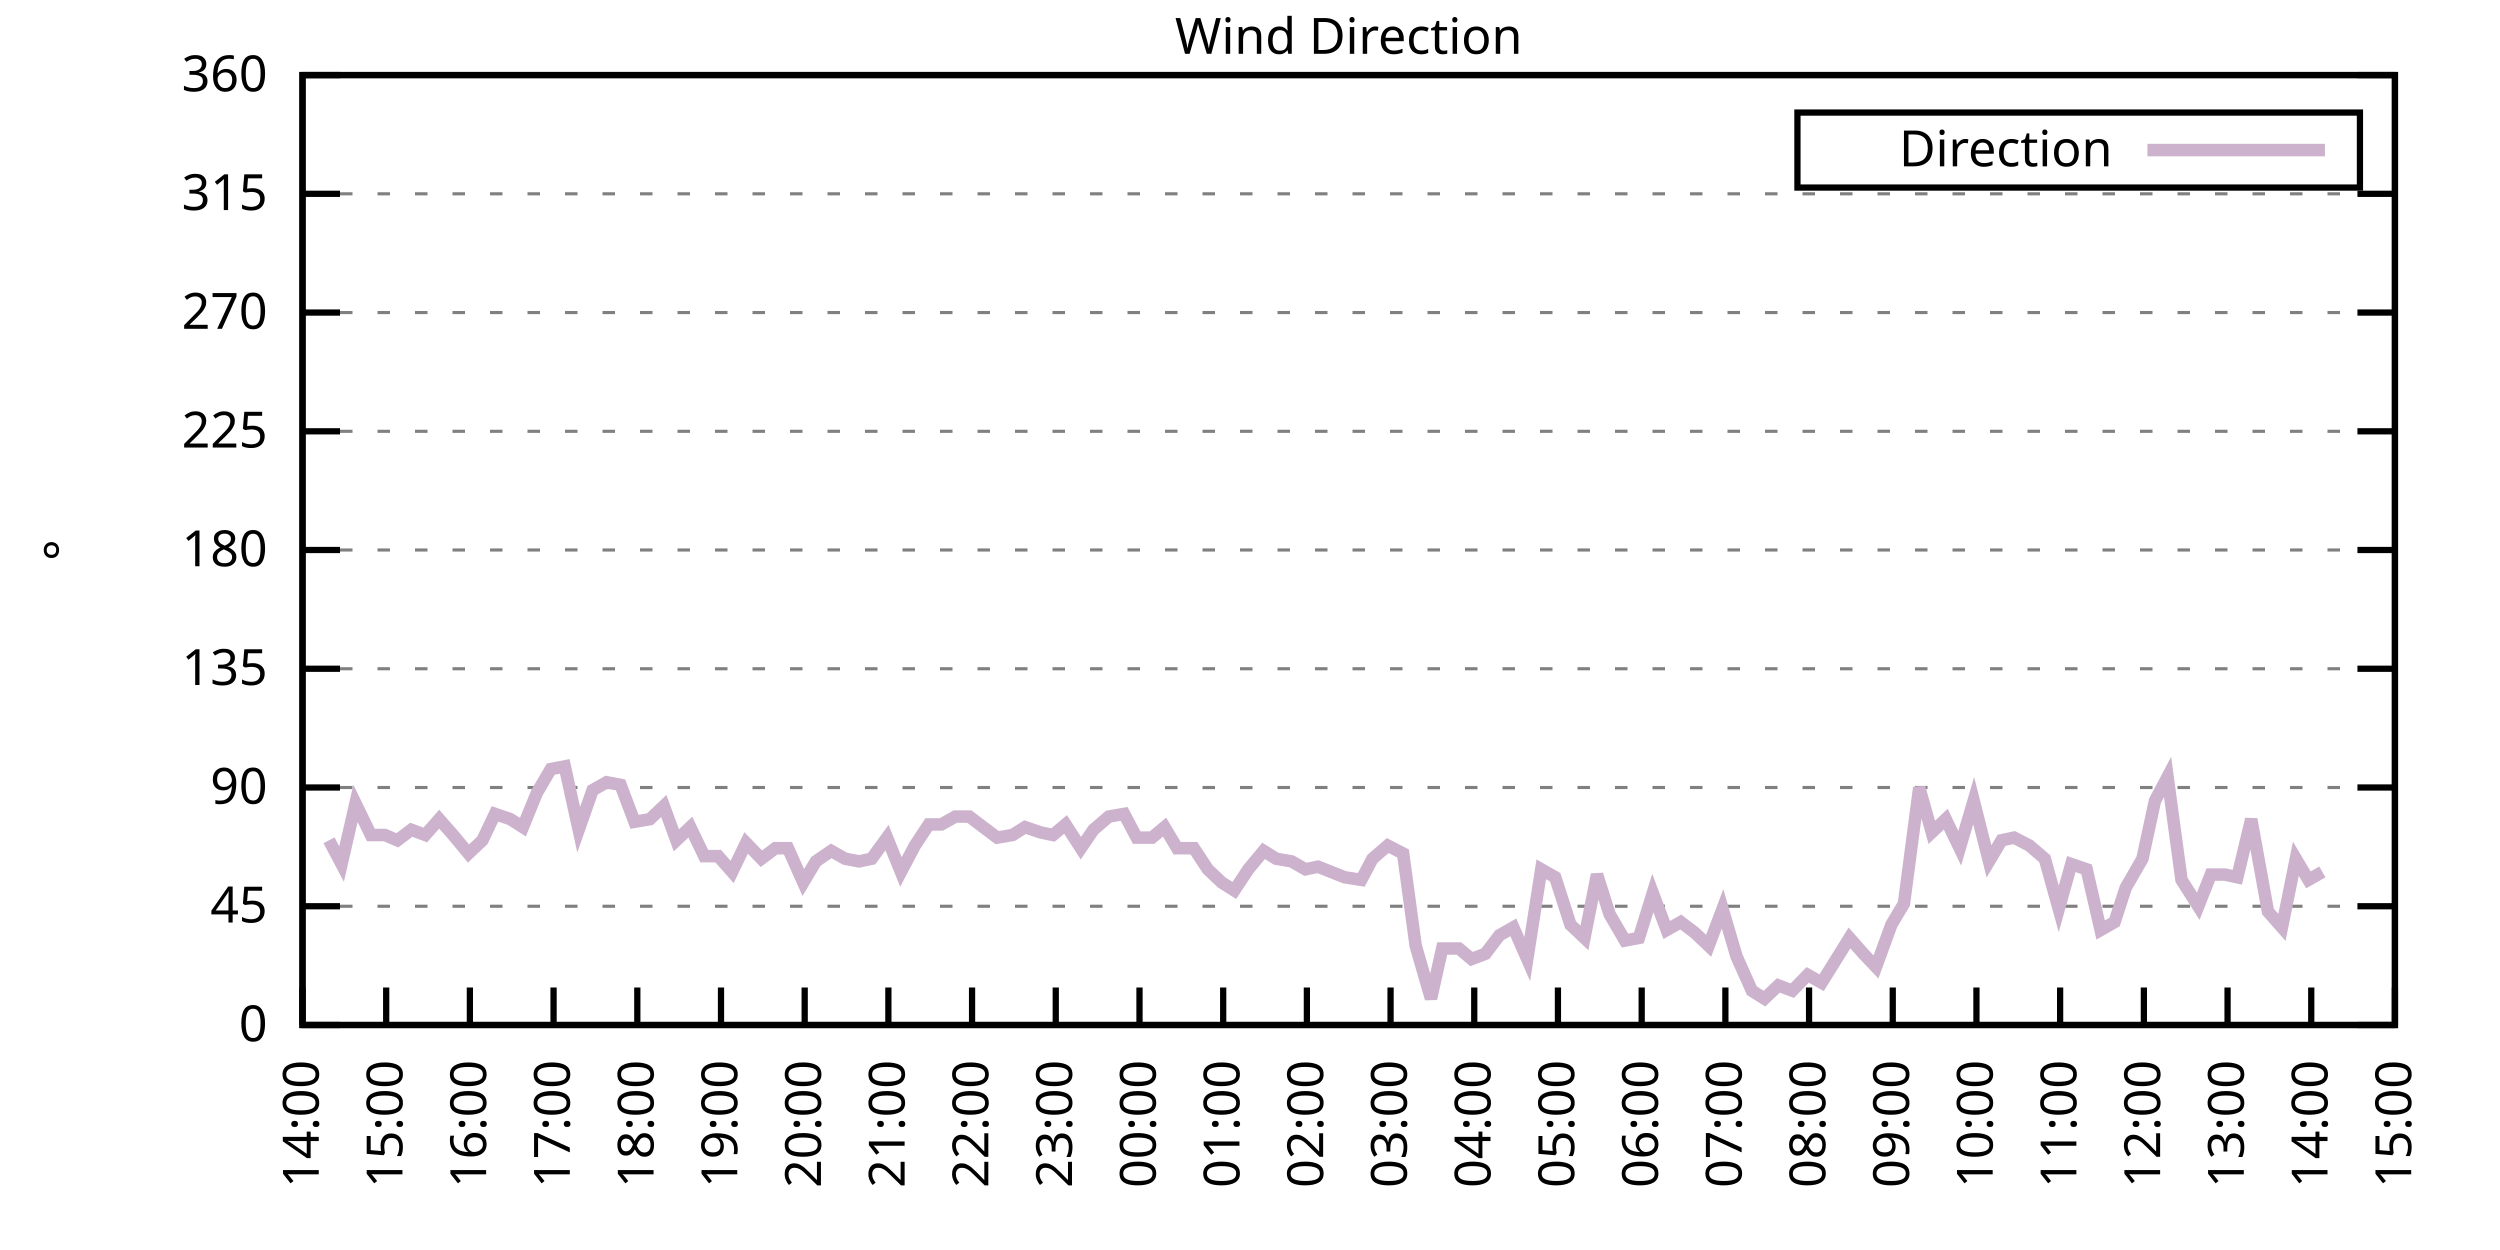
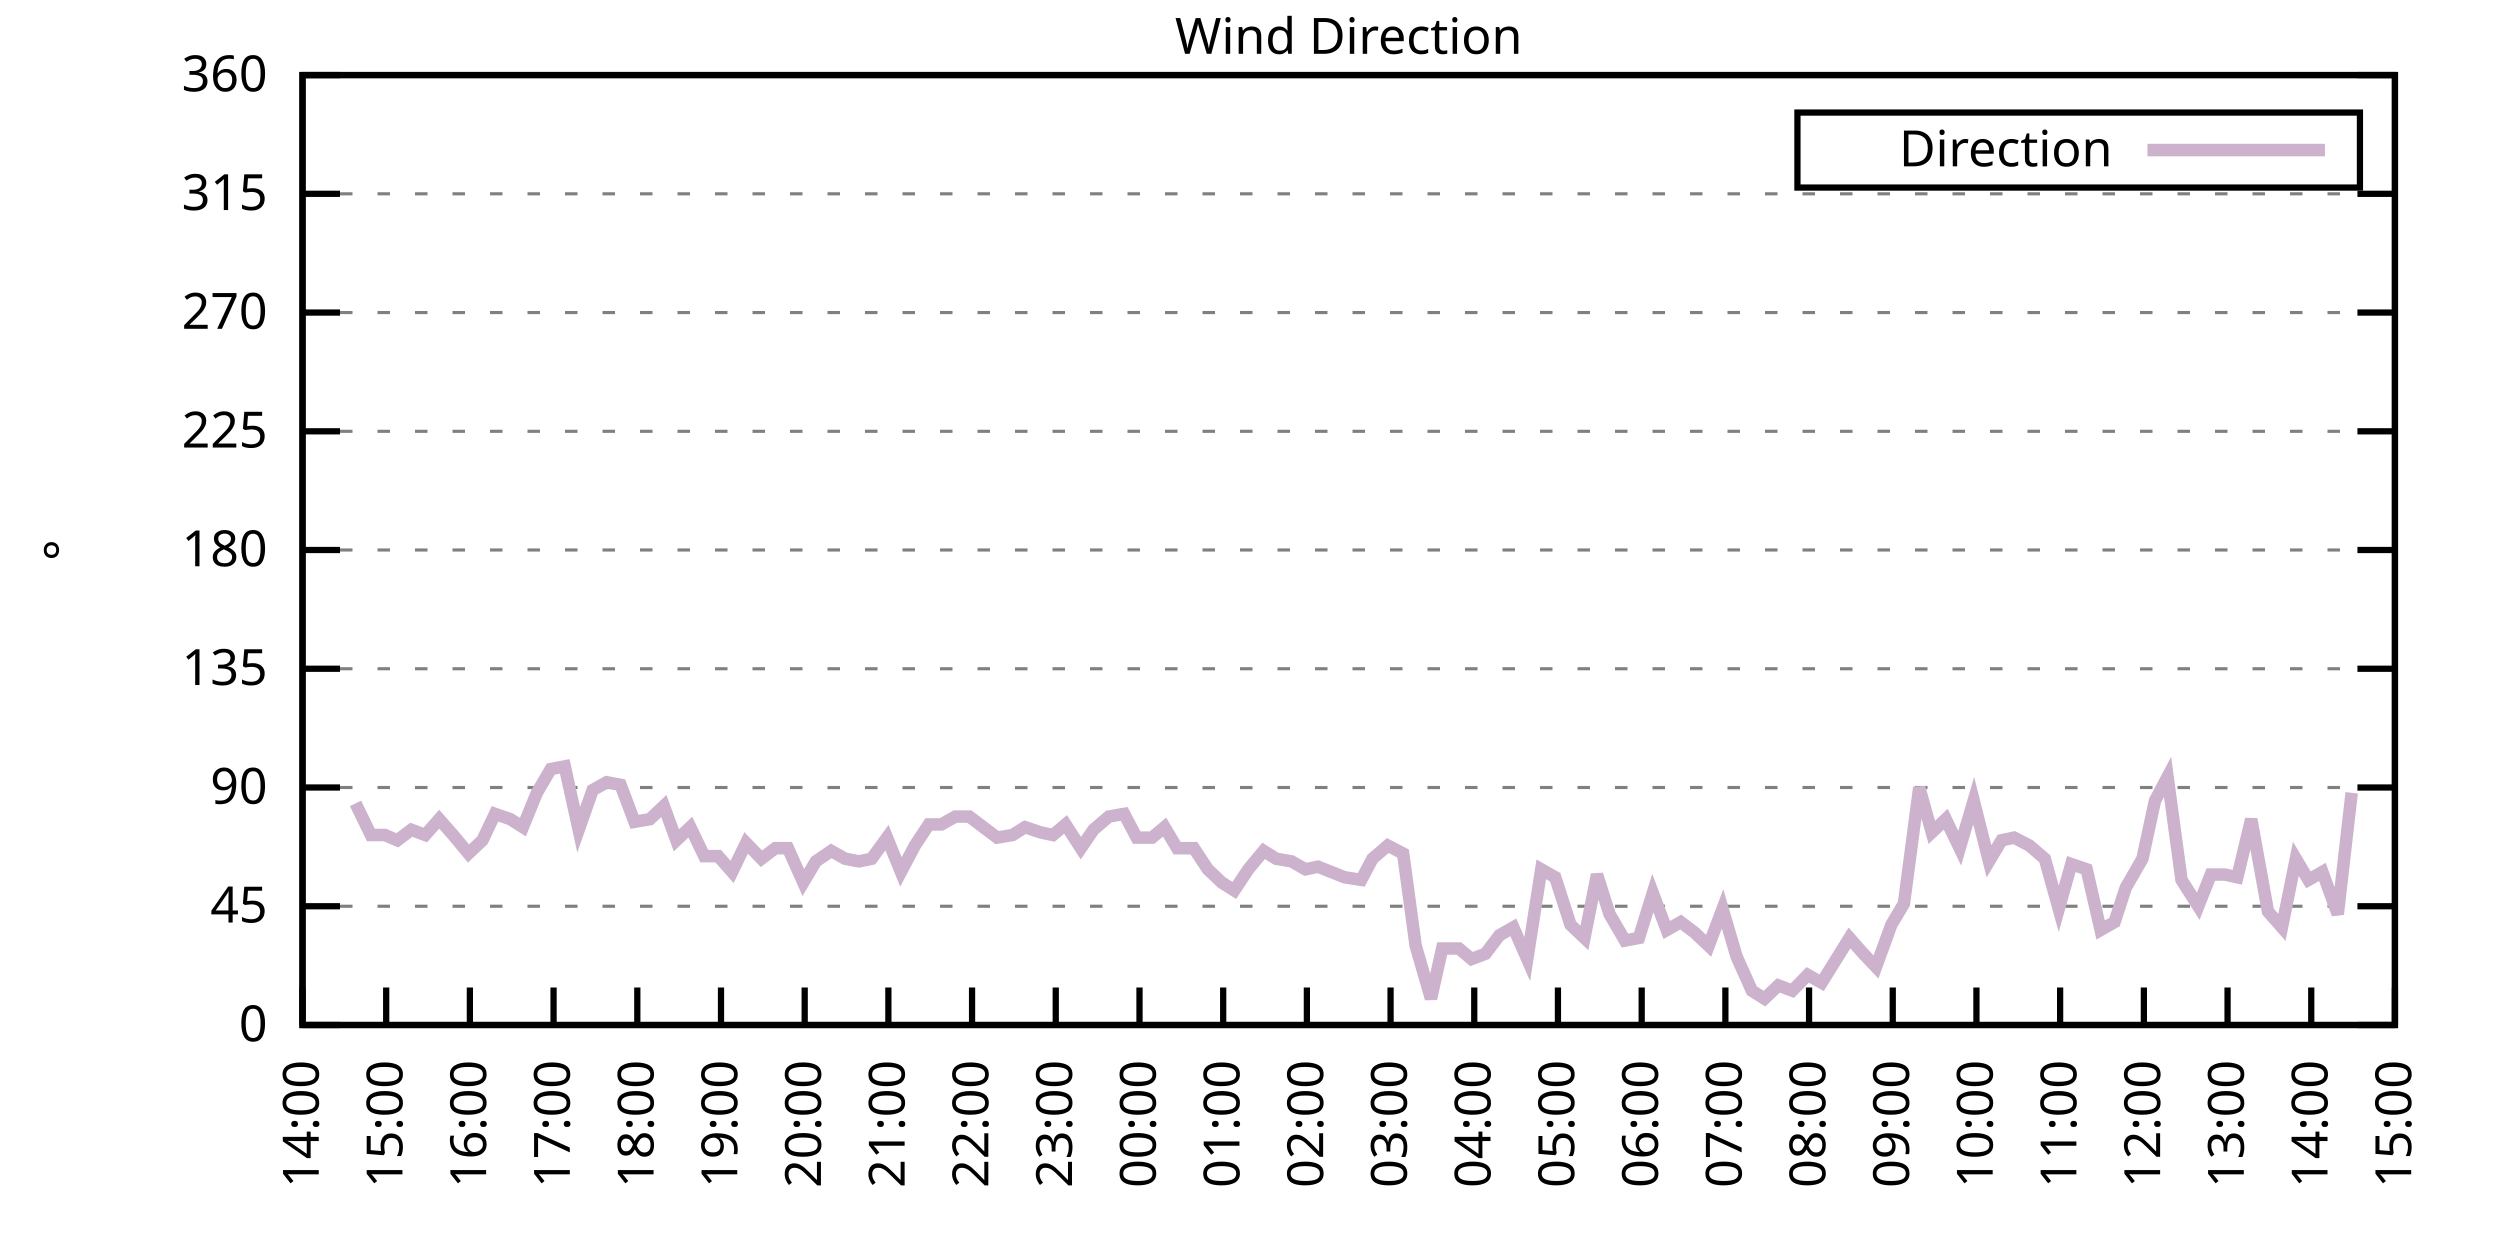
<svg xmlns="http://www.w3.org/2000/svg" xmlns:xlink="http://www.w3.org/1999/xlink" width="400" height="200" viewBox="0 0 400 200">
  <g id="gnuplot_canvas">
    <rect x="0" y="0" width="400" height="200" fill="none" />
    <defs>
      <circle id="gpDot" r="0.5" stroke-width="0.5" stroke="currentColor" />
      <path id="gpPt0" stroke-width="0.333" stroke="currentColor" d="M-1,0 h2 M0,-1 v2" />
      <path id="gpPt1" stroke-width="0.333" stroke="currentColor" d="M-1,-1 L1,1 M1,-1 L-1,1" />
      <path id="gpPt2" stroke-width="0.333" stroke="currentColor" d="M-1,0 L1,0 M0,-1 L0,1 M-1,-1 L1,1 M-1,1 L1,-1" />
      <rect id="gpPt3" stroke-width="0.333" stroke="currentColor" x="-1" y="-1" width="2" height="2" />
      <rect id="gpPt4" stroke-width="0.333" stroke="currentColor" fill="currentColor" x="-1" y="-1" width="2" height="2" />
      <circle id="gpPt5" stroke-width="0.333" stroke="currentColor" cx="0" cy="0" r="1" />
      <use xlink:href="#gpPt5" id="gpPt6" fill="currentColor" stroke="none" />
      <path id="gpPt7" stroke-width="0.333" stroke="currentColor" d="M0,-1.33 L-1.33,0.67 L1.33,0.67 z" />
      <use xlink:href="#gpPt7" id="gpPt8" fill="currentColor" stroke="none" />
      <use xlink:href="#gpPt7" id="gpPt9" stroke="currentColor" transform="rotate(180)" />
      <use xlink:href="#gpPt9" id="gpPt10" fill="currentColor" stroke="none" />
      <use xlink:href="#gpPt3" id="gpPt11" stroke="currentColor" transform="rotate(45)" />
      <use xlink:href="#gpPt11" id="gpPt12" fill="currentColor" stroke="none" />
      <path id="gpPt13" stroke-width="0.333" stroke="currentColor" d="M0,1.330 L1.265,0.411 L0.782,-1.067 L-0.782,-1.076 L-1.265,0.411 z" />
      <use xlink:href="#gpPt13" id="gpPt14" fill="currentColor" stroke="none" />
      <filter id="textbox" filterUnits="objectBoundingBox" x="0" y="0" height="1" width="1">
        <feFlood flood-color="white" flood-opacity="1" result="bgnd" />
        <feComposite in="SourceGraphic" in2="bgnd" operator="atop" />
      </filter>
      <filter id="greybox" filterUnits="objectBoundingBox" x="0" y="0" height="1" width="1">
        <feFlood flood-color="lightgrey" flood-opacity="1" result="grey" />
        <feComposite in="SourceGraphic" in2="grey" operator="atop" />
      </filter>
    </defs>
    <g fill="none" color="white" stroke="currentColor" stroke-width="1.00" stroke-linecap="butt" stroke-linejoin="miter">
</g>
    <g fill="none" color="black" stroke="currentColor" stroke-width="1.00" stroke-linecap="butt" stroke-linejoin="miter">
      <g stroke="none" shape-rendering="crispEdges">
        <polygon fill="rgb(255, 255, 255)" points="48.40,164.00 383.18,164.00 383.18,12.02 48.40,12.02 " />
      </g>
    </g>
    <g fill="none" color="black" stroke="currentColor" stroke-width="1.00" stroke-linecap="butt" stroke-linejoin="miter">
</g>
    <g fill="none" color="black" stroke="black" stroke-width="0.50" stroke-linecap="butt" stroke-linejoin="miter">
</g>
    <g fill="none" color="gray" stroke="currentColor" stroke-width="0.50" stroke-linecap="butt" stroke-linejoin="miter">
      <path stroke="gray" stroke-dasharray="2,4" class="gridline" d="M48.40,164.00 L383.19,164.00  " />
    </g>
    <g fill="none" color="gray" stroke="gray" stroke-width="1.00" stroke-linecap="butt" stroke-linejoin="miter">
</g>
    <g fill="none" color="black" stroke="currentColor" stroke-width="1.00" stroke-linecap="butt" stroke-linejoin="miter">
      <path stroke="black" d="M48.40,164.00 L54.40,164.00 M383.19,164.00 L377.19,164.00  " />
      <g transform="translate(42.80,166.60)" stroke="none" fill="black" font-family="Sans" font-size="8.00" text-anchor="end">
        <text>
          <tspan font-family="Sans"> 0</tspan>
        </text>
      </g>
    </g>
    <g fill="none" color="black" stroke="currentColor" stroke-width="1.00" stroke-linecap="butt" stroke-linejoin="miter">
</g>
    <g fill="none" color="black" stroke="black" stroke-width="0.50" stroke-linecap="butt" stroke-linejoin="miter">
</g>
    <g fill="none" color="gray" stroke="currentColor" stroke-width="0.50" stroke-linecap="butt" stroke-linejoin="miter">
      <path stroke="gray" stroke-dasharray="2,4" class="gridline" d="M48.40,145.00 L383.19,145.00  " />
    </g>
    <g fill="none" color="gray" stroke="gray" stroke-width="1.00" stroke-linecap="butt" stroke-linejoin="miter">
</g>
    <g fill="none" color="black" stroke="currentColor" stroke-width="1.00" stroke-linecap="butt" stroke-linejoin="miter">
      <path stroke="black" d="M48.40,145.00 L54.40,145.00 M383.19,145.00 L377.19,145.00  " />
      <g transform="translate(42.80,147.60)" stroke="none" fill="black" font-family="Sans" font-size="8.00" text-anchor="end">
        <text>
          <tspan font-family="Sans"> 45</tspan>
        </text>
      </g>
    </g>
    <g fill="none" color="black" stroke="currentColor" stroke-width="1.00" stroke-linecap="butt" stroke-linejoin="miter">
</g>
    <g fill="none" color="black" stroke="black" stroke-width="0.50" stroke-linecap="butt" stroke-linejoin="miter">
</g>
    <g fill="none" color="gray" stroke="currentColor" stroke-width="0.50" stroke-linecap="butt" stroke-linejoin="miter">
      <path stroke="gray" stroke-dasharray="2,4" class="gridline" d="M48.40,126.00 L383.19,126.00  " />
    </g>
    <g fill="none" color="gray" stroke="gray" stroke-width="1.00" stroke-linecap="butt" stroke-linejoin="miter">
</g>
    <g fill="none" color="black" stroke="currentColor" stroke-width="1.00" stroke-linecap="butt" stroke-linejoin="miter">
      <path stroke="black" d="M48.40,126.00 L54.40,126.00 M383.19,126.00 L377.19,126.00  " />
      <g transform="translate(42.80,128.60)" stroke="none" fill="black" font-family="Sans" font-size="8.00" text-anchor="end">
        <text>
          <tspan font-family="Sans"> 90</tspan>
        </text>
      </g>
    </g>
    <g fill="none" color="black" stroke="currentColor" stroke-width="1.00" stroke-linecap="butt" stroke-linejoin="miter">
</g>
    <g fill="none" color="black" stroke="black" stroke-width="0.50" stroke-linecap="butt" stroke-linejoin="miter">
</g>
    <g fill="none" color="gray" stroke="currentColor" stroke-width="0.50" stroke-linecap="butt" stroke-linejoin="miter">
      <path stroke="gray" stroke-dasharray="2,4" class="gridline" d="M48.40,107.00 L383.19,107.00  " />
    </g>
    <g fill="none" color="gray" stroke="gray" stroke-width="1.00" stroke-linecap="butt" stroke-linejoin="miter">
</g>
    <g fill="none" color="black" stroke="currentColor" stroke-width="1.00" stroke-linecap="butt" stroke-linejoin="miter">
      <path stroke="black" d="M48.40,107.00 L54.40,107.00 M383.19,107.00 L377.19,107.00  " />
      <g transform="translate(42.80,109.60)" stroke="none" fill="black" font-family="Sans" font-size="8.00" text-anchor="end">
        <text>
          <tspan font-family="Sans"> 135</tspan>
        </text>
      </g>
    </g>
    <g fill="none" color="black" stroke="currentColor" stroke-width="1.00" stroke-linecap="butt" stroke-linejoin="miter">
</g>
    <g fill="none" color="black" stroke="black" stroke-width="0.50" stroke-linecap="butt" stroke-linejoin="miter">
</g>
    <g fill="none" color="gray" stroke="currentColor" stroke-width="0.50" stroke-linecap="butt" stroke-linejoin="miter">
      <path stroke="gray" stroke-dasharray="2,4" class="gridline" d="M48.40,88.00 L383.19,88.00  " />
    </g>
    <g fill="none" color="gray" stroke="gray" stroke-width="1.00" stroke-linecap="butt" stroke-linejoin="miter">
</g>
    <g fill="none" color="black" stroke="currentColor" stroke-width="1.00" stroke-linecap="butt" stroke-linejoin="miter">
      <path stroke="black" d="M48.40,88.00 L54.40,88.00 M383.19,88.00 L377.19,88.00  " />
      <g transform="translate(42.80,90.60)" stroke="none" fill="black" font-family="Sans" font-size="8.00" text-anchor="end">
        <text>
          <tspan font-family="Sans"> 180</tspan>
        </text>
      </g>
    </g>
    <g fill="none" color="black" stroke="currentColor" stroke-width="1.00" stroke-linecap="butt" stroke-linejoin="miter">
</g>
    <g fill="none" color="black" stroke="black" stroke-width="0.50" stroke-linecap="butt" stroke-linejoin="miter">
</g>
    <g fill="none" color="gray" stroke="currentColor" stroke-width="0.50" stroke-linecap="butt" stroke-linejoin="miter">
      <path stroke="gray" stroke-dasharray="2,4" class="gridline" d="M48.40,69.01 L383.19,69.01  " />
    </g>
    <g fill="none" color="gray" stroke="gray" stroke-width="1.00" stroke-linecap="butt" stroke-linejoin="miter">
</g>
    <g fill="none" color="black" stroke="currentColor" stroke-width="1.00" stroke-linecap="butt" stroke-linejoin="miter">
      <path stroke="black" d="M48.40,69.01 L54.40,69.01 M383.19,69.01 L377.19,69.01  " />
      <g transform="translate(42.80,71.61)" stroke="none" fill="black" font-family="Sans" font-size="8.00" text-anchor="end">
        <text>
          <tspan font-family="Sans"> 225</tspan>
        </text>
      </g>
    </g>
    <g fill="none" color="black" stroke="currentColor" stroke-width="1.00" stroke-linecap="butt" stroke-linejoin="miter">
</g>
    <g fill="none" color="black" stroke="black" stroke-width="0.50" stroke-linecap="butt" stroke-linejoin="miter">
</g>
    <g fill="none" color="gray" stroke="currentColor" stroke-width="0.50" stroke-linecap="butt" stroke-linejoin="miter">
      <path stroke="gray" stroke-dasharray="2,4" class="gridline" d="M48.40,50.01 L383.19,50.01  " />
    </g>
    <g fill="none" color="gray" stroke="gray" stroke-width="1.00" stroke-linecap="butt" stroke-linejoin="miter">
</g>
    <g fill="none" color="black" stroke="currentColor" stroke-width="1.00" stroke-linecap="butt" stroke-linejoin="miter">
      <path stroke="black" d="M48.40,50.01 L54.40,50.01 M383.19,50.01 L377.19,50.01  " />
      <g transform="translate(42.80,52.61)" stroke="none" fill="black" font-family="Sans" font-size="8.00" text-anchor="end">
        <text>
          <tspan font-family="Sans"> 270</tspan>
        </text>
      </g>
    </g>
    <g fill="none" color="black" stroke="currentColor" stroke-width="1.00" stroke-linecap="butt" stroke-linejoin="miter">
</g>
    <g fill="none" color="black" stroke="black" stroke-width="0.50" stroke-linecap="butt" stroke-linejoin="miter">
</g>
    <g fill="none" color="gray" stroke="currentColor" stroke-width="0.50" stroke-linecap="butt" stroke-linejoin="miter">
      <path stroke="gray" stroke-dasharray="2,4" class="gridline" d="M48.40,31.01 L383.19,31.01  " />
    </g>
    <g fill="none" color="gray" stroke="gray" stroke-width="1.00" stroke-linecap="butt" stroke-linejoin="miter">
</g>
    <g fill="none" color="black" stroke="currentColor" stroke-width="1.00" stroke-linecap="butt" stroke-linejoin="miter">
      <path stroke="black" d="M48.40,31.01 L54.40,31.01 M383.19,31.01 L377.19,31.01  " />
      <g transform="translate(42.80,33.61)" stroke="none" fill="black" font-family="Sans" font-size="8.00" text-anchor="end">
        <text>
          <tspan font-family="Sans"> 315</tspan>
        </text>
      </g>
    </g>
    <g fill="none" color="black" stroke="currentColor" stroke-width="1.00" stroke-linecap="butt" stroke-linejoin="miter">
</g>
    <g fill="none" color="black" stroke="black" stroke-width="0.50" stroke-linecap="butt" stroke-linejoin="miter">
</g>
    <g fill="none" color="gray" stroke="currentColor" stroke-width="0.50" stroke-linecap="butt" stroke-linejoin="miter">
      <path stroke="gray" stroke-dasharray="2,4" class="gridline" d="M48.40,12.01 L383.19,12.01  " />
    </g>
    <g fill="none" color="gray" stroke="gray" stroke-width="1.00" stroke-linecap="butt" stroke-linejoin="miter">
</g>
    <g fill="none" color="black" stroke="currentColor" stroke-width="1.00" stroke-linecap="butt" stroke-linejoin="miter">
      <path stroke="black" d="M48.40,12.01 L54.40,12.01 M383.19,12.01 L377.19,12.01  " />
      <g transform="translate(42.80,14.61)" stroke="none" fill="black" font-family="Sans" font-size="8.00" text-anchor="end">
        <text>
          <tspan font-family="Sans"> 360</tspan>
        </text>
      </g>
    </g>
    <g fill="none" color="black" stroke="currentColor" stroke-width="1.00" stroke-linecap="butt" stroke-linejoin="miter">
      <path stroke="black" d="M48.40,164.00 L48.40,158.00  " />
      <g transform="translate(51.00,169.60) rotate(270.00)" stroke="none" fill="black" font-family="Sans" font-size="8.00" text-anchor="end">
        <text>
          <tspan font-family="Sans">14:00</tspan>
        </text>
      </g>
    </g>
    <g fill="none" color="black" stroke="currentColor" stroke-width="1.00" stroke-linecap="butt" stroke-linejoin="miter">
      <path stroke="black" d="M61.79,164.00 L61.79,158.00  " />
      <g transform="translate(64.39,169.60) rotate(270.00)" stroke="none" fill="black" font-family="Sans" font-size="8.00" text-anchor="end">
        <text>
          <tspan font-family="Sans">15:00</tspan>
        </text>
      </g>
    </g>
    <g fill="none" color="black" stroke="currentColor" stroke-width="1.00" stroke-linecap="butt" stroke-linejoin="miter">
      <path stroke="black" d="M75.18,164.00 L75.18,158.00  " />
      <g transform="translate(77.78,169.60) rotate(270.00)" stroke="none" fill="black" font-family="Sans" font-size="8.00" text-anchor="end">
        <text>
          <tspan font-family="Sans">16:00</tspan>
        </text>
      </g>
    </g>
    <g fill="none" color="black" stroke="currentColor" stroke-width="1.00" stroke-linecap="butt" stroke-linejoin="miter">
      <path stroke="black" d="M88.57,164.00 L88.57,158.00  " />
      <g transform="translate(91.17,169.60) rotate(270.00)" stroke="none" fill="black" font-family="Sans" font-size="8.00" text-anchor="end">
        <text>
          <tspan font-family="Sans">17:00</tspan>
        </text>
      </g>
    </g>
    <g fill="none" color="black" stroke="currentColor" stroke-width="1.00" stroke-linecap="butt" stroke-linejoin="miter">
      <path stroke="black" d="M101.97,164.00 L101.97,158.00  " />
      <g transform="translate(104.57,169.60) rotate(270.00)" stroke="none" fill="black" font-family="Sans" font-size="8.00" text-anchor="end">
        <text>
          <tspan font-family="Sans">18:00</tspan>
        </text>
      </g>
    </g>
    <g fill="none" color="black" stroke="currentColor" stroke-width="1.00" stroke-linecap="butt" stroke-linejoin="miter">
      <path stroke="black" d="M115.36,164.00 L115.36,158.00  " />
      <g transform="translate(117.96,169.60) rotate(270.00)" stroke="none" fill="black" font-family="Sans" font-size="8.00" text-anchor="end">
        <text>
          <tspan font-family="Sans">19:00</tspan>
        </text>
      </g>
    </g>
    <g fill="none" color="black" stroke="currentColor" stroke-width="1.00" stroke-linecap="butt" stroke-linejoin="miter">
      <path stroke="black" d="M128.75,164.00 L128.75,158.00  " />
      <g transform="translate(131.35,169.60) rotate(270.00)" stroke="none" fill="black" font-family="Sans" font-size="8.00" text-anchor="end">
        <text>
          <tspan font-family="Sans">20:00</tspan>
        </text>
      </g>
    </g>
    <g fill="none" color="black" stroke="currentColor" stroke-width="1.00" stroke-linecap="butt" stroke-linejoin="miter">
      <path stroke="black" d="M142.14,164.00 L142.14,158.00  " />
      <g transform="translate(144.74,169.60) rotate(270.00)" stroke="none" fill="black" font-family="Sans" font-size="8.00" text-anchor="end">
        <text>
          <tspan font-family="Sans">21:00</tspan>
        </text>
      </g>
    </g>
    <g fill="none" color="black" stroke="currentColor" stroke-width="1.00" stroke-linecap="butt" stroke-linejoin="miter">
      <path stroke="black" d="M155.53,164.00 L155.53,158.00  " />
      <g transform="translate(158.13,169.60) rotate(270.00)" stroke="none" fill="black" font-family="Sans" font-size="8.00" text-anchor="end">
        <text>
          <tspan font-family="Sans">22:00</tspan>
        </text>
      </g>
    </g>
    <g fill="none" color="black" stroke="currentColor" stroke-width="1.00" stroke-linecap="butt" stroke-linejoin="miter">
      <path stroke="black" d="M168.92,164.00 L168.92,158.00  " />
      <g transform="translate(171.52,169.60) rotate(270.00)" stroke="none" fill="black" font-family="Sans" font-size="8.00" text-anchor="end">
        <text>
          <tspan font-family="Sans">23:00</tspan>
        </text>
      </g>
    </g>
    <g fill="none" color="black" stroke="currentColor" stroke-width="1.00" stroke-linecap="butt" stroke-linejoin="miter">
      <path stroke="black" d="M182.32,164.00 L182.32,158.00  " />
      <g transform="translate(184.92,169.60) rotate(270.00)" stroke="none" fill="black" font-family="Sans" font-size="8.00" text-anchor="end">
        <text>
          <tspan font-family="Sans">00:00</tspan>
        </text>
      </g>
    </g>
    <g fill="none" color="black" stroke="currentColor" stroke-width="1.00" stroke-linecap="butt" stroke-linejoin="miter">
      <path stroke="black" d="M195.71,164.00 L195.71,158.00  " />
      <g transform="translate(198.31,169.60) rotate(270.00)" stroke="none" fill="black" font-family="Sans" font-size="8.00" text-anchor="end">
        <text>
          <tspan font-family="Sans">01:00</tspan>
        </text>
      </g>
    </g>
    <g fill="none" color="black" stroke="currentColor" stroke-width="1.00" stroke-linecap="butt" stroke-linejoin="miter">
      <path stroke="black" d="M209.10,164.00 L209.10,158.00  " />
      <g transform="translate(211.70,169.60) rotate(270.00)" stroke="none" fill="black" font-family="Sans" font-size="8.00" text-anchor="end">
        <text>
          <tspan font-family="Sans">02:00</tspan>
        </text>
      </g>
    </g>
    <g fill="none" color="black" stroke="currentColor" stroke-width="1.00" stroke-linecap="butt" stroke-linejoin="miter">
      <path stroke="black" d="M222.49,164.00 L222.49,158.00  " />
      <g transform="translate(225.09,169.60) rotate(270.00)" stroke="none" fill="black" font-family="Sans" font-size="8.00" text-anchor="end">
        <text>
          <tspan font-family="Sans">03:00</tspan>
        </text>
      </g>
    </g>
    <g fill="none" color="black" stroke="currentColor" stroke-width="1.00" stroke-linecap="butt" stroke-linejoin="miter">
      <path stroke="black" d="M235.88,164.00 L235.88,158.00  " />
      <g transform="translate(238.48,169.60) rotate(270.00)" stroke="none" fill="black" font-family="Sans" font-size="8.00" text-anchor="end">
        <text>
          <tspan font-family="Sans">04:00</tspan>
        </text>
      </g>
    </g>
    <g fill="none" color="black" stroke="currentColor" stroke-width="1.00" stroke-linecap="butt" stroke-linejoin="miter">
      <path stroke="black" d="M249.27,164.00 L249.27,158.00  " />
      <g transform="translate(251.87,169.60) rotate(270.00)" stroke="none" fill="black" font-family="Sans" font-size="8.00" text-anchor="end">
        <text>
          <tspan font-family="Sans">05:00</tspan>
        </text>
      </g>
    </g>
    <g fill="none" color="black" stroke="currentColor" stroke-width="1.00" stroke-linecap="butt" stroke-linejoin="miter">
      <path stroke="black" d="M262.67,164.00 L262.67,158.00  " />
      <g transform="translate(265.27,169.60) rotate(270.00)" stroke="none" fill="black" font-family="Sans" font-size="8.00" text-anchor="end">
        <text>
          <tspan font-family="Sans">06:00</tspan>
        </text>
      </g>
    </g>
    <g fill="none" color="black" stroke="currentColor" stroke-width="1.00" stroke-linecap="butt" stroke-linejoin="miter">
      <path stroke="black" d="M276.06,164.00 L276.06,158.00  " />
      <g transform="translate(278.66,169.60) rotate(270.00)" stroke="none" fill="black" font-family="Sans" font-size="8.00" text-anchor="end">
        <text>
          <tspan font-family="Sans">07:00</tspan>
        </text>
      </g>
    </g>
    <g fill="none" color="black" stroke="currentColor" stroke-width="1.00" stroke-linecap="butt" stroke-linejoin="miter">
      <path stroke="black" d="M289.45,164.00 L289.45,158.00  " />
      <g transform="translate(292.05,169.60) rotate(270.00)" stroke="none" fill="black" font-family="Sans" font-size="8.00" text-anchor="end">
        <text>
          <tspan font-family="Sans">08:00</tspan>
        </text>
      </g>
    </g>
    <g fill="none" color="black" stroke="currentColor" stroke-width="1.00" stroke-linecap="butt" stroke-linejoin="miter">
      <path stroke="black" d="M302.84,164.00 L302.84,158.00  " />
      <g transform="translate(305.44,169.60) rotate(270.00)" stroke="none" fill="black" font-family="Sans" font-size="8.00" text-anchor="end">
        <text>
          <tspan font-family="Sans">09:00</tspan>
        </text>
      </g>
    </g>
    <g fill="none" color="black" stroke="currentColor" stroke-width="1.00" stroke-linecap="butt" stroke-linejoin="miter">
      <path stroke="black" d="M316.23,164.00 L316.23,158.00  " />
      <g transform="translate(318.83,169.60) rotate(270.00)" stroke="none" fill="black" font-family="Sans" font-size="8.00" text-anchor="end">
        <text>
          <tspan font-family="Sans">10:00</tspan>
        </text>
      </g>
    </g>
    <g fill="none" color="black" stroke="currentColor" stroke-width="1.00" stroke-linecap="butt" stroke-linejoin="miter">
      <path stroke="black" d="M329.62,164.00 L329.62,158.00  " />
      <g transform="translate(332.22,169.60) rotate(270.00)" stroke="none" fill="black" font-family="Sans" font-size="8.00" text-anchor="end">
        <text>
          <tspan font-family="Sans">11:00</tspan>
        </text>
      </g>
    </g>
    <g fill="none" color="black" stroke="currentColor" stroke-width="1.00" stroke-linecap="butt" stroke-linejoin="miter">
      <path stroke="black" d="M343.02,164.00 L343.02,158.00  " />
      <g transform="translate(345.62,169.60) rotate(270.00)" stroke="none" fill="black" font-family="Sans" font-size="8.00" text-anchor="end">
        <text>
          <tspan font-family="Sans">12:00</tspan>
        </text>
      </g>
    </g>
    <g fill="none" color="black" stroke="currentColor" stroke-width="1.00" stroke-linecap="butt" stroke-linejoin="miter">
      <path stroke="black" d="M356.41,164.00 L356.41,158.00  " />
      <g transform="translate(359.01,169.60) rotate(270.00)" stroke="none" fill="black" font-family="Sans" font-size="8.00" text-anchor="end">
        <text>
          <tspan font-family="Sans">13:00</tspan>
        </text>
      </g>
    </g>
    <g fill="none" color="black" stroke="currentColor" stroke-width="1.00" stroke-linecap="butt" stroke-linejoin="miter">
      <path stroke="black" d="M369.80,164.00 L369.80,158.00  " />
      <g transform="translate(372.40,169.60) rotate(270.00)" stroke="none" fill="black" font-family="Sans" font-size="8.00" text-anchor="end">
        <text>
          <tspan font-family="Sans">14:00</tspan>
        </text>
      </g>
    </g>
    <g fill="none" color="black" stroke="currentColor" stroke-width="1.00" stroke-linecap="butt" stroke-linejoin="miter">
      <path stroke="black" d="M383.19,164.00 L383.19,158.00  " />
      <g transform="translate(385.79,169.60) rotate(270.00)" stroke="none" fill="black" font-family="Sans" font-size="8.00" text-anchor="end">
        <text>
          <tspan font-family="Sans">15:00</tspan>
        </text>
      </g>
    </g>
    <g fill="none" color="black" stroke="currentColor" stroke-width="1.00" stroke-linecap="butt" stroke-linejoin="miter">
</g>
    <g fill="none" color="black" stroke="currentColor" stroke-width="1.00" stroke-linecap="butt" stroke-linejoin="miter">
      <path stroke="black" d="M48.40,12.01 L48.40,164.00 L383.19,164.00 L383.19,12.01 L48.40,12.01 Z  " />
    </g>
    <g fill="none" color="black" stroke="currentColor" stroke-width="1.00" stroke-linecap="butt" stroke-linejoin="miter">
</g>
    <g fill="none" color="black" stroke="currentColor" stroke-width="1.00" stroke-linecap="butt" stroke-linejoin="miter">
      <path stroke="black" d="M287.59,30.01 L287.59,18.01 L377.59,18.01 L377.59,30.01 L287.59,30.01 Z  " />
    </g>
    <g id="Wind_direction_plot_1">
      <g fill="none" color="white" stroke="black" stroke-width="2.00" stroke-linecap="butt" stroke-linejoin="miter">
</g>
      <g fill="none" color="black" stroke="currentColor" stroke-width="2.00" stroke-linecap="butt" stroke-linejoin="miter">
        <g transform="translate(337.99,26.61)" stroke="none" fill="black" font-family="Sans" font-size="8.00" text-anchor="end">
          <text>
            <tspan font-family="Sans">Direction</tspan>
          </text>
        </g>
      </g>
      <g fill="none" color="black" stroke="currentColor" stroke-width="2.00" stroke-linecap="butt" stroke-linejoin="miter">
-         <path stroke="rgb(204, 178, 204)" d="M343.59,24.01 L371.99,24.01 M52.64,134.45 L54.65,138.25 L56.88,128.54 L59.34,133.60 L61.57,133.60 L63.58,134.45   L65.81,132.76 L68.04,133.60 L70.27,131.07 L72.50,133.60 L74.96,136.56 L77.19,134.45 L79.20,130.22 L81.66,131.07   L83.66,132.34 L85.90,126.85 L88.13,123.05 L90.36,122.62 L92.59,132.76 L94.82,126.42 L97.06,125.16 L99.29,125.58   L101.52,131.49 L103.98,131.07 L106.21,128.96 L108.22,134.45 L110.45,132.34 L112.68,136.98 L114.91,136.98 L117.14,139.51   L119.38,134.87 L121.83,137.40 L124.06,135.71 L126.07,135.71 L128.53,141.20 L130.54,137.82 L132.99,136.14 L135.22,137.40   L137.45,137.82 L139.46,137.40 L141.92,134.02 L144.15,139.51 L146.38,135.29 L148.61,131.91 L150.62,131.91 L152.85,130.65   L155.09,130.65 L157.32,132.34 L159.55,134.02 L162.01,133.60 L164.01,132.34 L166.47,133.18 L168.48,133.60 L170.49,131.91   L172.94,135.71 L174.95,132.76 L177.41,130.65 L179.86,130.22 L181.87,134.02 L184.32,134.02 L186.33,132.34 L188.34,135.71   L191.02,135.71 L193.25,139.09 L195.48,141.20 L197.49,142.47 L199.73,139.09 L202.18,136.14 L204.19,137.40 L206.64,137.82   L208.88,139.09 L210.88,138.67 L215.13,140.36 L217.80,140.78 L219.59,137.40 L222.04,135.29 L224.50,136.56 L226.51,151.33   L228.96,159.78 L230.75,151.76 L233.43,151.76 L235.44,153.45 L237.67,152.60 L239.90,149.65 L242.13,148.38 L244.36,153.45   L246.60,139.09 L248.83,140.36 L251.28,147.96 L253.51,150.07 L255.52,139.93 L257.53,146.27 L259.99,150.49 L262.22,150.07   L264.45,142.89 L266.68,148.80 L268.92,147.53 L271.15,149.22 L273.38,151.33 L275.61,145.42 L277.84,153.02 L280.30,158.51   L282.31,159.78 L284.54,157.67 L286.77,158.51 L289.23,155.98 L291.46,157.24 L295.92,150.07 L298.15,152.60 L300.16,154.71   L302.62,147.96 L304.63,144.58 L307.08,126.00 L309.09,133.18 L311.32,131.07 L313.55,135.71 L315.79,128.11 L318.24,137.82   L320.25,134.45 L322.26,134.02 L324.71,135.29 L327.17,137.40 L329.40,145.42 L331.41,138.25 L333.86,139.09 L336.10,148.80   L338.33,147.53 L340.11,142.05 L342.79,137.40 L344.80,128.11 L346.81,124.31 L349.04,140.78 L351.72,145.00 L353.73,139.93   L355.96,139.93 L357.97,140.36 L360.20,131.07 L362.88,145.85 L365.11,148.38 L367.34,137.40 L369.35,140.78 L371.58,139.51    " />
+         <path stroke="rgb(204, 178, 204)" d="M343.59,24.01 L371.99,24.01 M56.88,128.54 L59.34,133.60 L61.57,133.60 L63.58,134.45 L65.81,132.76 L68.04,133.60   L70.27,131.07 L72.50,133.60 L74.96,136.56 L77.19,134.45 L79.20,130.22 L81.66,131.07 L83.66,132.34 L85.90,126.85   L88.13,123.05 L90.36,122.62 L92.59,132.76 L94.82,126.42 L97.06,125.16 L99.29,125.58 L101.52,131.49 L103.98,131.07   L106.21,128.96 L108.22,134.45 L110.45,132.34 L112.68,136.98 L114.91,136.98 L117.14,139.51 L119.38,134.87 L121.83,137.40   L124.06,135.71 L126.07,135.71 L128.53,141.20 L130.54,137.82 L132.99,136.14 L135.22,137.40 L137.45,137.82 L139.46,137.40   L141.92,134.02 L144.15,139.51 L146.38,135.29 L148.61,131.91 L150.62,131.91 L152.85,130.65 L155.09,130.65 L157.32,132.34   L159.55,134.02 L162.01,133.60 L164.01,132.34 L166.47,133.18 L168.48,133.60 L170.49,131.91 L172.94,135.71 L174.95,132.76   L177.41,130.65 L179.86,130.22 L181.87,134.02 L184.32,134.02 L186.33,132.34 L188.34,135.71 L191.02,135.71 L193.25,139.09   L195.48,141.20 L197.49,142.47 L199.73,139.09 L202.18,136.14 L204.19,137.40 L206.64,137.82 L208.88,139.09 L210.88,138.67   L215.13,140.36 L217.80,140.78 L219.59,137.40 L222.04,135.29 L224.50,136.56 L226.51,151.33 L228.96,159.78 L230.75,151.76   L233.43,151.76 L235.44,153.45 L237.67,152.60 L239.90,149.65 L242.13,148.38 L244.36,153.45 L246.60,139.09 L248.83,140.36   L251.28,147.96 L253.51,150.07 L255.52,139.93 L257.53,146.27 L259.99,150.49 L262.22,150.07 L264.45,142.89 L266.68,148.80   L268.92,147.53 L271.15,149.22 L273.38,151.33 L275.61,145.42 L277.84,153.02 L280.30,158.51 L282.31,159.78 L284.54,157.67   L286.77,158.51 L289.23,155.98 L291.46,157.24 L295.92,150.07 L298.15,152.60 L300.16,154.71 L302.62,147.96 L304.63,144.58   L307.08,126.00 L309.09,133.18 L311.32,131.07 L313.55,135.71 L315.79,128.11 L318.24,137.82 L320.25,134.45 L322.26,134.02   L324.71,135.29 L327.17,137.40 L329.40,145.42 L331.41,138.25 L333.86,139.09 L336.10,148.80 L338.33,147.53 L340.11,142.05   L342.79,137.40 L344.80,128.11 L346.81,124.31 L349.04,140.78 L351.72,145.00 L353.73,139.93 L355.96,139.93 L357.97,140.36   L360.20,131.07 L362.88,145.85 L365.11,148.38 L367.34,137.40 L369.35,140.78 L371.58,139.51 L374.04,146.27 L376.27,126.85    " />
      </g>
    </g>
    <g fill="none" color="black" stroke="currentColor" stroke-width="2.00" stroke-linecap="butt" stroke-linejoin="miter">
</g>
    <g fill="none" color="black" stroke="black" stroke-width="1.00" stroke-linecap="butt" stroke-linejoin="miter">
</g>
    <g fill="none" color="black" stroke="currentColor" stroke-width="1.00" stroke-linecap="butt" stroke-linejoin="miter">
      <path stroke="black" d="M48.40,12.01 L48.40,164.00 L383.19,164.00 L383.19,12.01 L48.40,12.01 Z  " />
      <g transform="translate(12.80,88.01) rotate(270.00)" stroke="none" fill="black" font-family="Sans" font-size="8.00" text-anchor="middle">
        <text>
          <tspan font-family="Sans">°</tspan>
        </text>
      </g>
    </g>
    <g fill="none" color="black" stroke="currentColor" stroke-width="1.00" stroke-linecap="butt" stroke-linejoin="miter">
</g>
    <g fill="none" color="black" stroke="currentColor" stroke-width="1.00" stroke-linecap="butt" stroke-linejoin="miter">
      <g transform="translate(215.79,8.61)" stroke="none" fill="black" font-family="Sans" font-size="8.00" text-anchor="middle">
        <text>
          <tspan font-family="Sans">Wind Direction</tspan>
        </text>
      </g>
    </g>
    <g fill="none" color="black" stroke="currentColor" stroke-width="1.00" stroke-linecap="butt" stroke-linejoin="miter">
</g>
  </g>
</svg>
